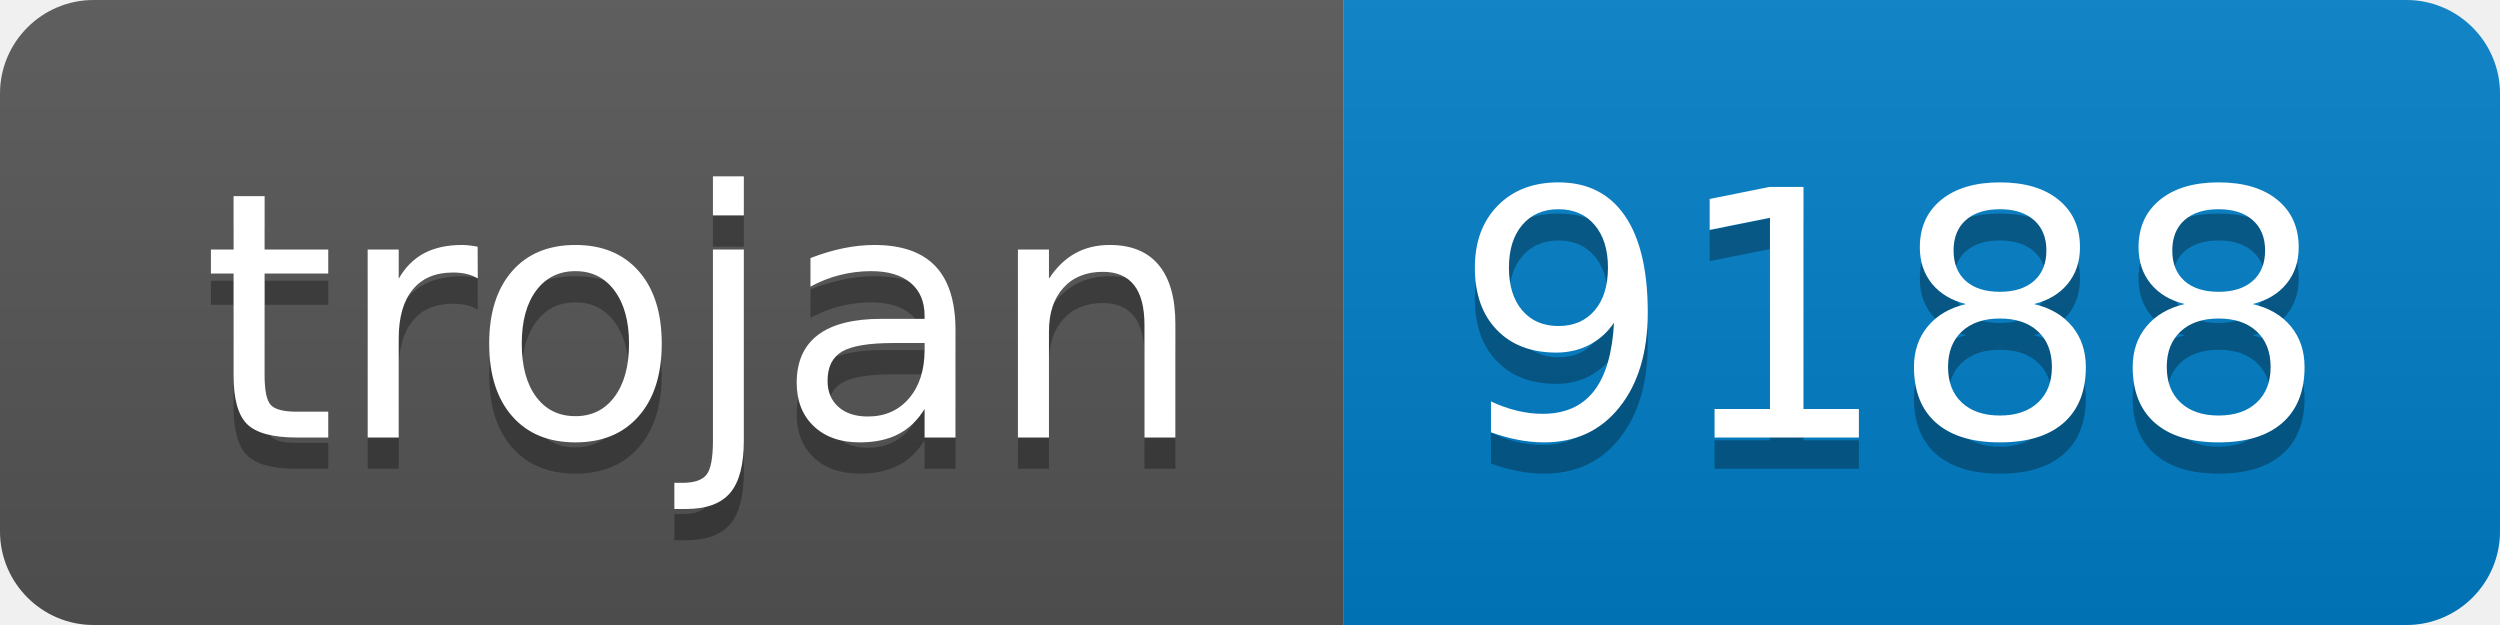
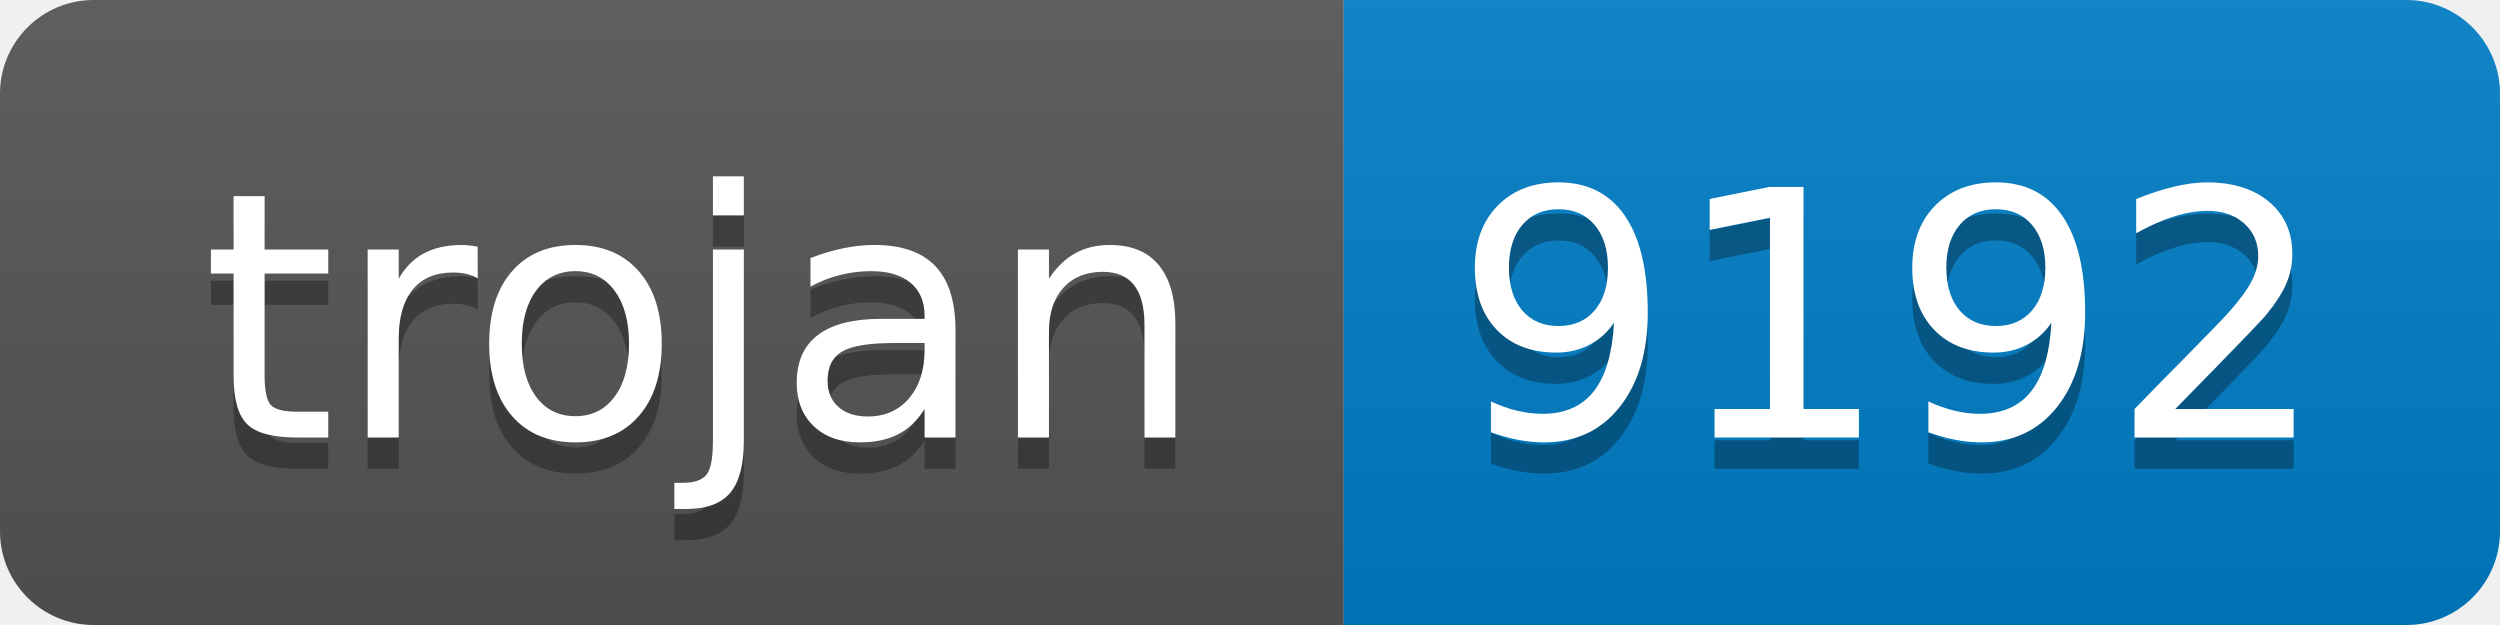
- <svg xmlns="http://www.w3.org/2000/svg" width="80" height="20" role="img" aria-label="trojan: 9188">
+ <svg xmlns="http://www.w3.org/2000/svg" width="80" height="20" role="img" aria-label="trojan: 9192">
  <linearGradient id="s" x2="0" y2="100%">
    <stop offset="0" stop-color="#bbb" stop-opacity=".1" />
    <stop offset="1" stop-opacity=".1" />
  </linearGradient>
  <clipPath id="r">
    <rect width="80" height="20" rx="3" fill="#fff" />
  </clipPath>
  <g clip-path="url(#r)">
    <rect width="43" height="20" fill="#555" />
    <rect x="43" width="37" height="20" fill="#007ec6" />
    <rect width="80" height="20" fill="url(#s)" />
  </g>
  <g fill="#fff" text-anchor="middle" font-family="Verdana,Geneva,DejaVu Sans,sans-serif" text-rendering="geometricPrecision" font-size="110">
    <text aria-hidden="true" x="225" y="150" fill="#010101" fill-opacity=".3" transform="scale(.1)" textLength="330">trojan</text>
    <text x="225" y="140" transform="scale(.1)" fill="#fff" textLength="330">trojan</text>
-     <text aria-hidden="true" x="605" y="150" fill="#010101" fill-opacity=".3" transform="scale(.1)" textLength="270">9188</text>
-     <text x="605" y="140" transform="scale(.1)" fill="#fff" textLength="270">9188</text>
+     <text aria-hidden="true" x="605" y="150" fill="#010101" fill-opacity=".3" transform="scale(.1)" textLength="270">9192</text>
+     <text x="605" y="140" transform="scale(.1)" fill="#fff" textLength="270">9192</text>
  </g>
</svg>
